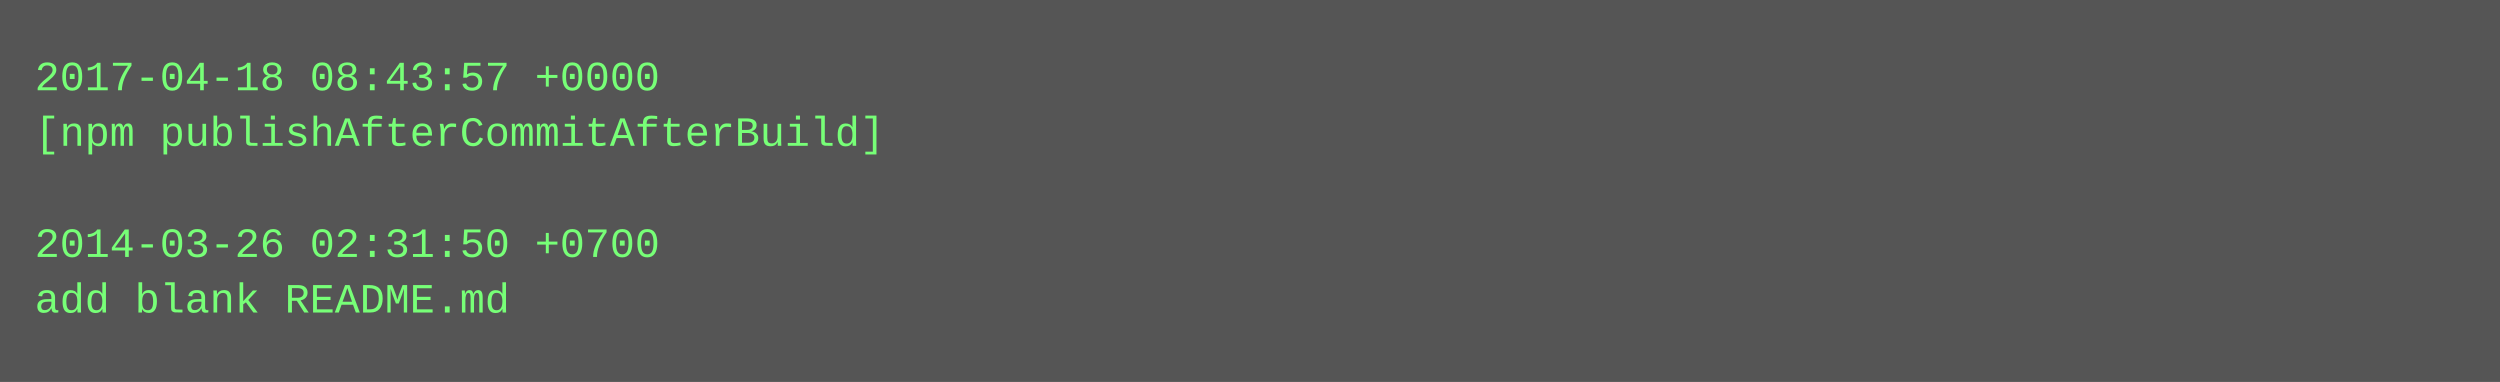
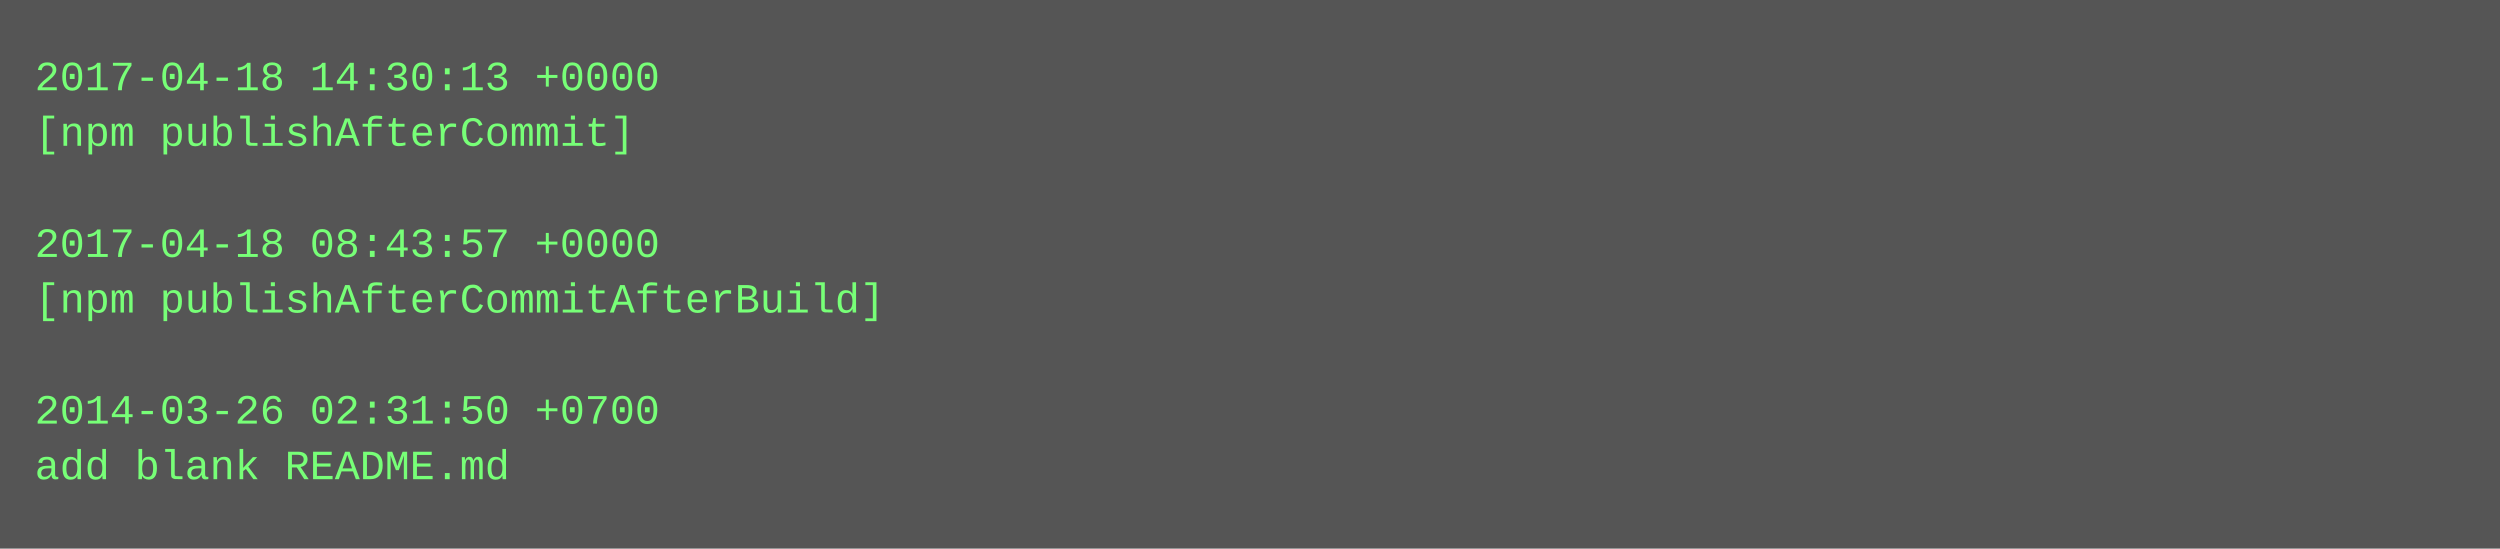
- <svg xmlns="http://www.w3.org/2000/svg" height="110" width="720">
-   <rect height="110" fill="#555" width="720" />
+ <svg xmlns="http://www.w3.org/2000/svg" height="158" width="720">
+   <rect height="158" fill="#555" width="720" />
  <text fill="#7f7" font-family="Courier New" font-size="12" xml:space="preserve">
-     <tspan x="10" y="26">2017-04-18 08:43:57 +0000</tspan>
-     <tspan x="10" y="42">[npm publishAfterCommitAfterBuild]</tspan>
+     <tspan x="10" y="26">2017-04-18 14:30:13 +0000</tspan>
+     <tspan x="10" y="42">[npm publishAfterCommit]</tspan>
    <tspan x="10" y="58" />
-     <tspan x="10" y="74">2014-03-26 02:31:50 +0700</tspan>
-     <tspan x="10" y="90">add blank README.md</tspan>
+     <tspan x="10" y="74">2017-04-18 08:43:57 +0000</tspan>
+     <tspan x="10" y="90">[npm publishAfterCommitAfterBuild]</tspan>
+     <tspan x="10" y="106" />
+     <tspan x="10" y="122">2014-03-26 02:31:50 +0700</tspan>
+     <tspan x="10" y="138">add blank README.md</tspan>
  </text>
</svg>
